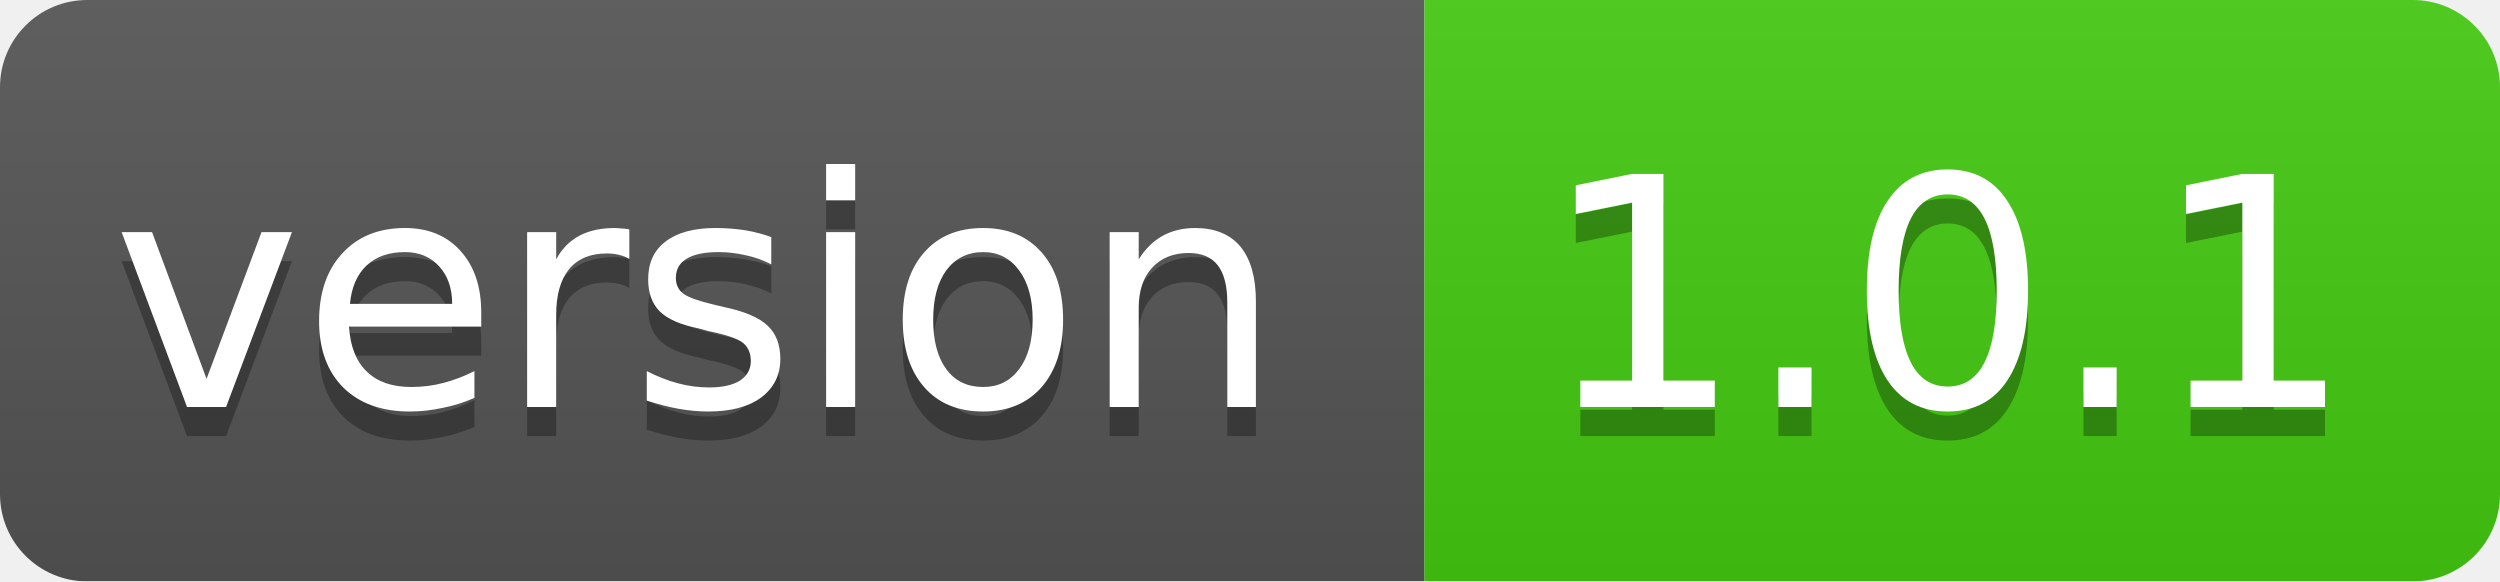
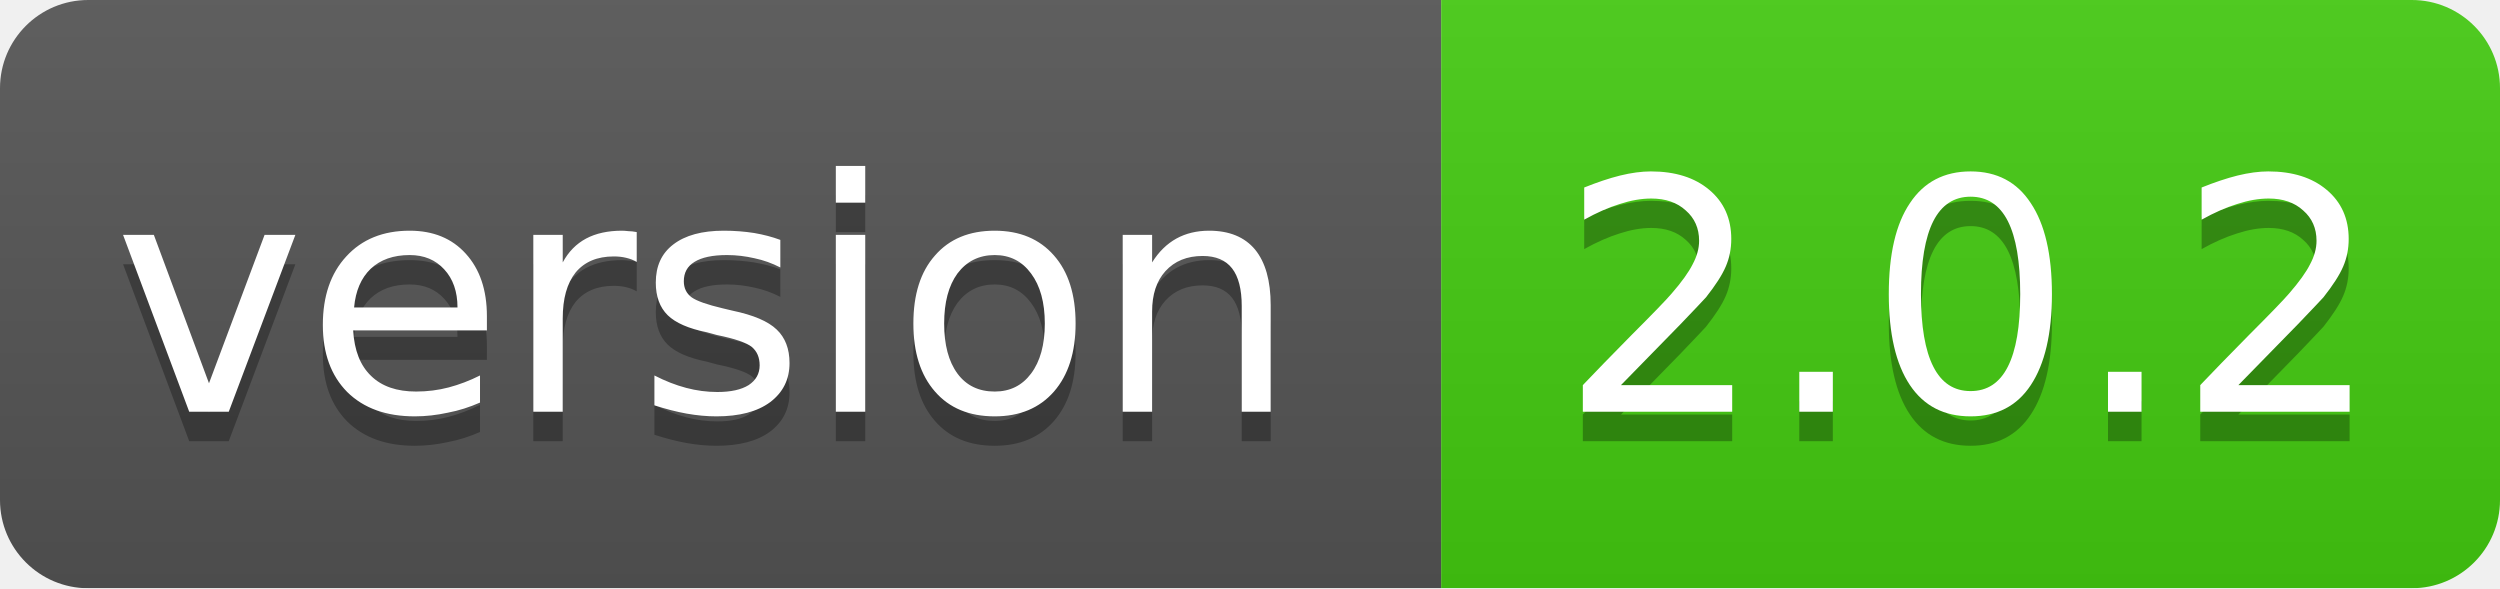
- <svg xmlns="http://www.w3.org/2000/svg" width="86" height="20">
+ <svg xmlns="http://www.w3.org/2000/svg" width="85" height="20">
  <linearGradient id="smooth" x2="0" y2="100%">
    <stop offset="0" stop-color="#bbb" stop-opacity=".1" />
    <stop offset="1" stop-opacity=".1" />
  </linearGradient>
  <mask id="round">
-     <rect width="86" height="20" rx="3" fill="#fff" />
+     <rect width="85" height="20" rx="3" fill="#fff" />
  </mask>
  <g mask="url(#round)">
    <rect width="49" height="20" fill="#555" />
-     <rect x="49" width="37" height="20" fill="#44cc11" />
-     <rect width="86" height="20" fill="url(#smooth)" />
+     <rect x="49" width="36" height="20" fill="#44cc11" />
+     <rect width="85" height="20" fill="url(#smooth)" />
  </g>
  <g fill="#fff" text-anchor="middle" font-family="DejaVu Sans,Verdana,Geneva,sans-serif" font-size="11">
    <text x="24" y="15" fill="#010101" fill-opacity=".3">version</text>
    <text x="24" y="14">version</text>
-     <text x="67" y="15" fill="#010101" fill-opacity=".3">1.0.1</text>
-     <text x="67" y="14">1.0.1</text>
+     <text x="67" y="15" fill="#010101" fill-opacity=".3">2.0.2</text>
+     <text x="67" y="14">2.0.2</text>
  </g>
</svg>
